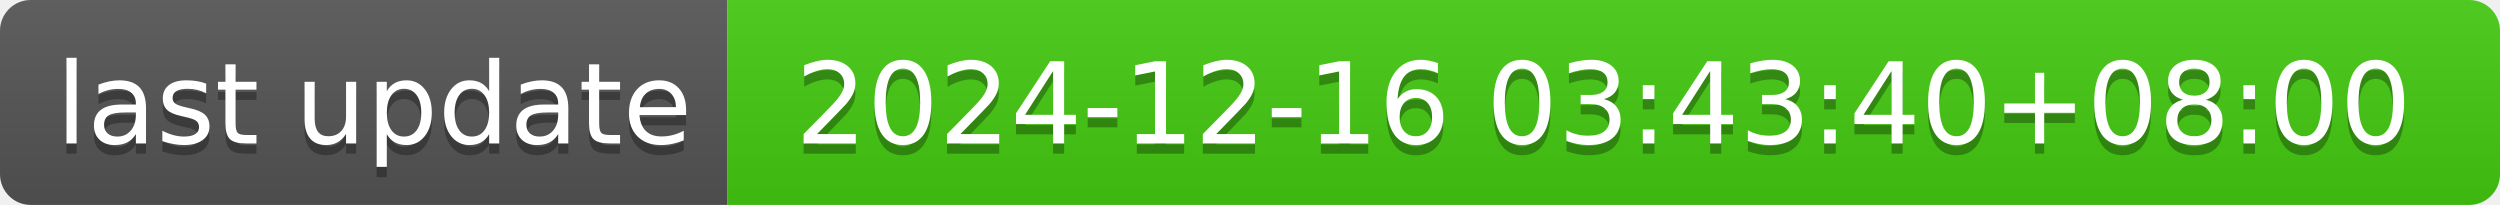
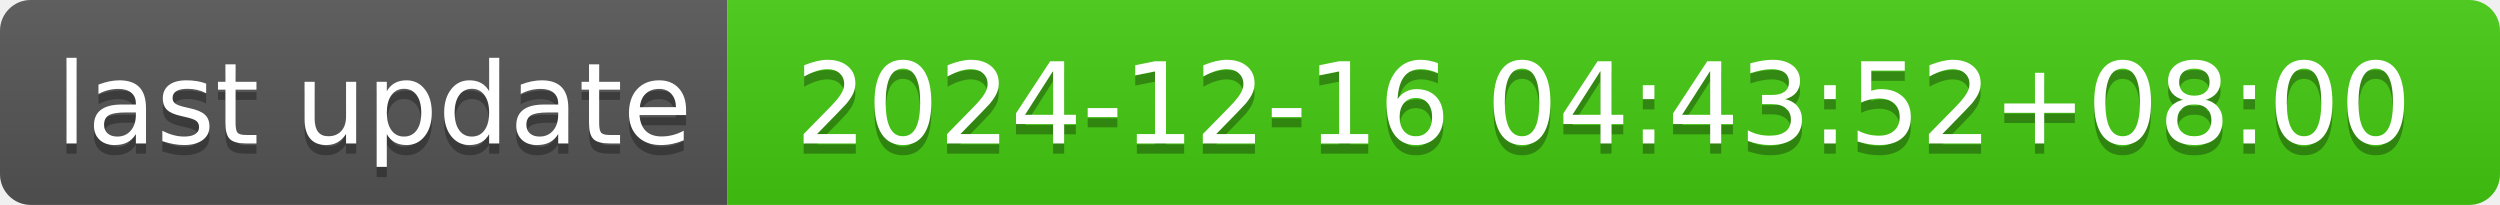
- <svg xmlns="http://www.w3.org/2000/svg" width="244" height="20" role="img" aria-label="last update: 2024-12-16 03:43:40+08:00">
+ <svg xmlns="http://www.w3.org/2000/svg" width="244" height="20" role="img" aria-label="last update: 2024-12-16 04:43:52+08:00">
  <linearGradient id="s" x2="0" y2="100%">
    <stop offset="0" stop-color="#bbb" stop-opacity=".1" />
    <stop offset="1" stop-opacity=".1" />
  </linearGradient>
  <clipPath id="r">
    <rect width="244" height="20" rx="3" fill="#fff" />
  </clipPath>
  <g clip-path="url(#r)">
    <rect width="71" height="20" fill="#555" />
    <rect x="71" width="173" height="20" fill="#4c1" />
    <rect width="244" height="20" fill="url(#s)" />
  </g>
  <g fill="#fff" text-anchor="middle" font-family="Verdana,Geneva,DejaVu Sans,sans-serif" text-rendering="geometricPrecision" font-size="110">
    <text aria-hidden="true" x="365" y="150" fill="#010101" fill-opacity=".3" transform="scale(.1)" textLength="610">last update</text>
    <text x="365" y="140" transform="scale(.1)" fill="#fff" textLength="610">last update</text>
-     <text aria-hidden="true" x="1565" y="150" fill="#010101" fill-opacity=".3" transform="scale(.1)" textLength="1630">2024-12-16 03:43:40+08:00</text>
-     <text x="1565" y="140" transform="scale(.1)" fill="#fff" textLength="1630">2024-12-16 03:43:40+08:00</text>
+     <text aria-hidden="true" x="1565" y="150" fill="#010101" fill-opacity=".3" transform="scale(.1)" textLength="1630">2024-12-16 04:43:52+08:00</text>
+     <text x="1565" y="140" transform="scale(.1)" fill="#fff" textLength="1630">2024-12-16 04:43:52+08:00</text>
  </g>
</svg>
